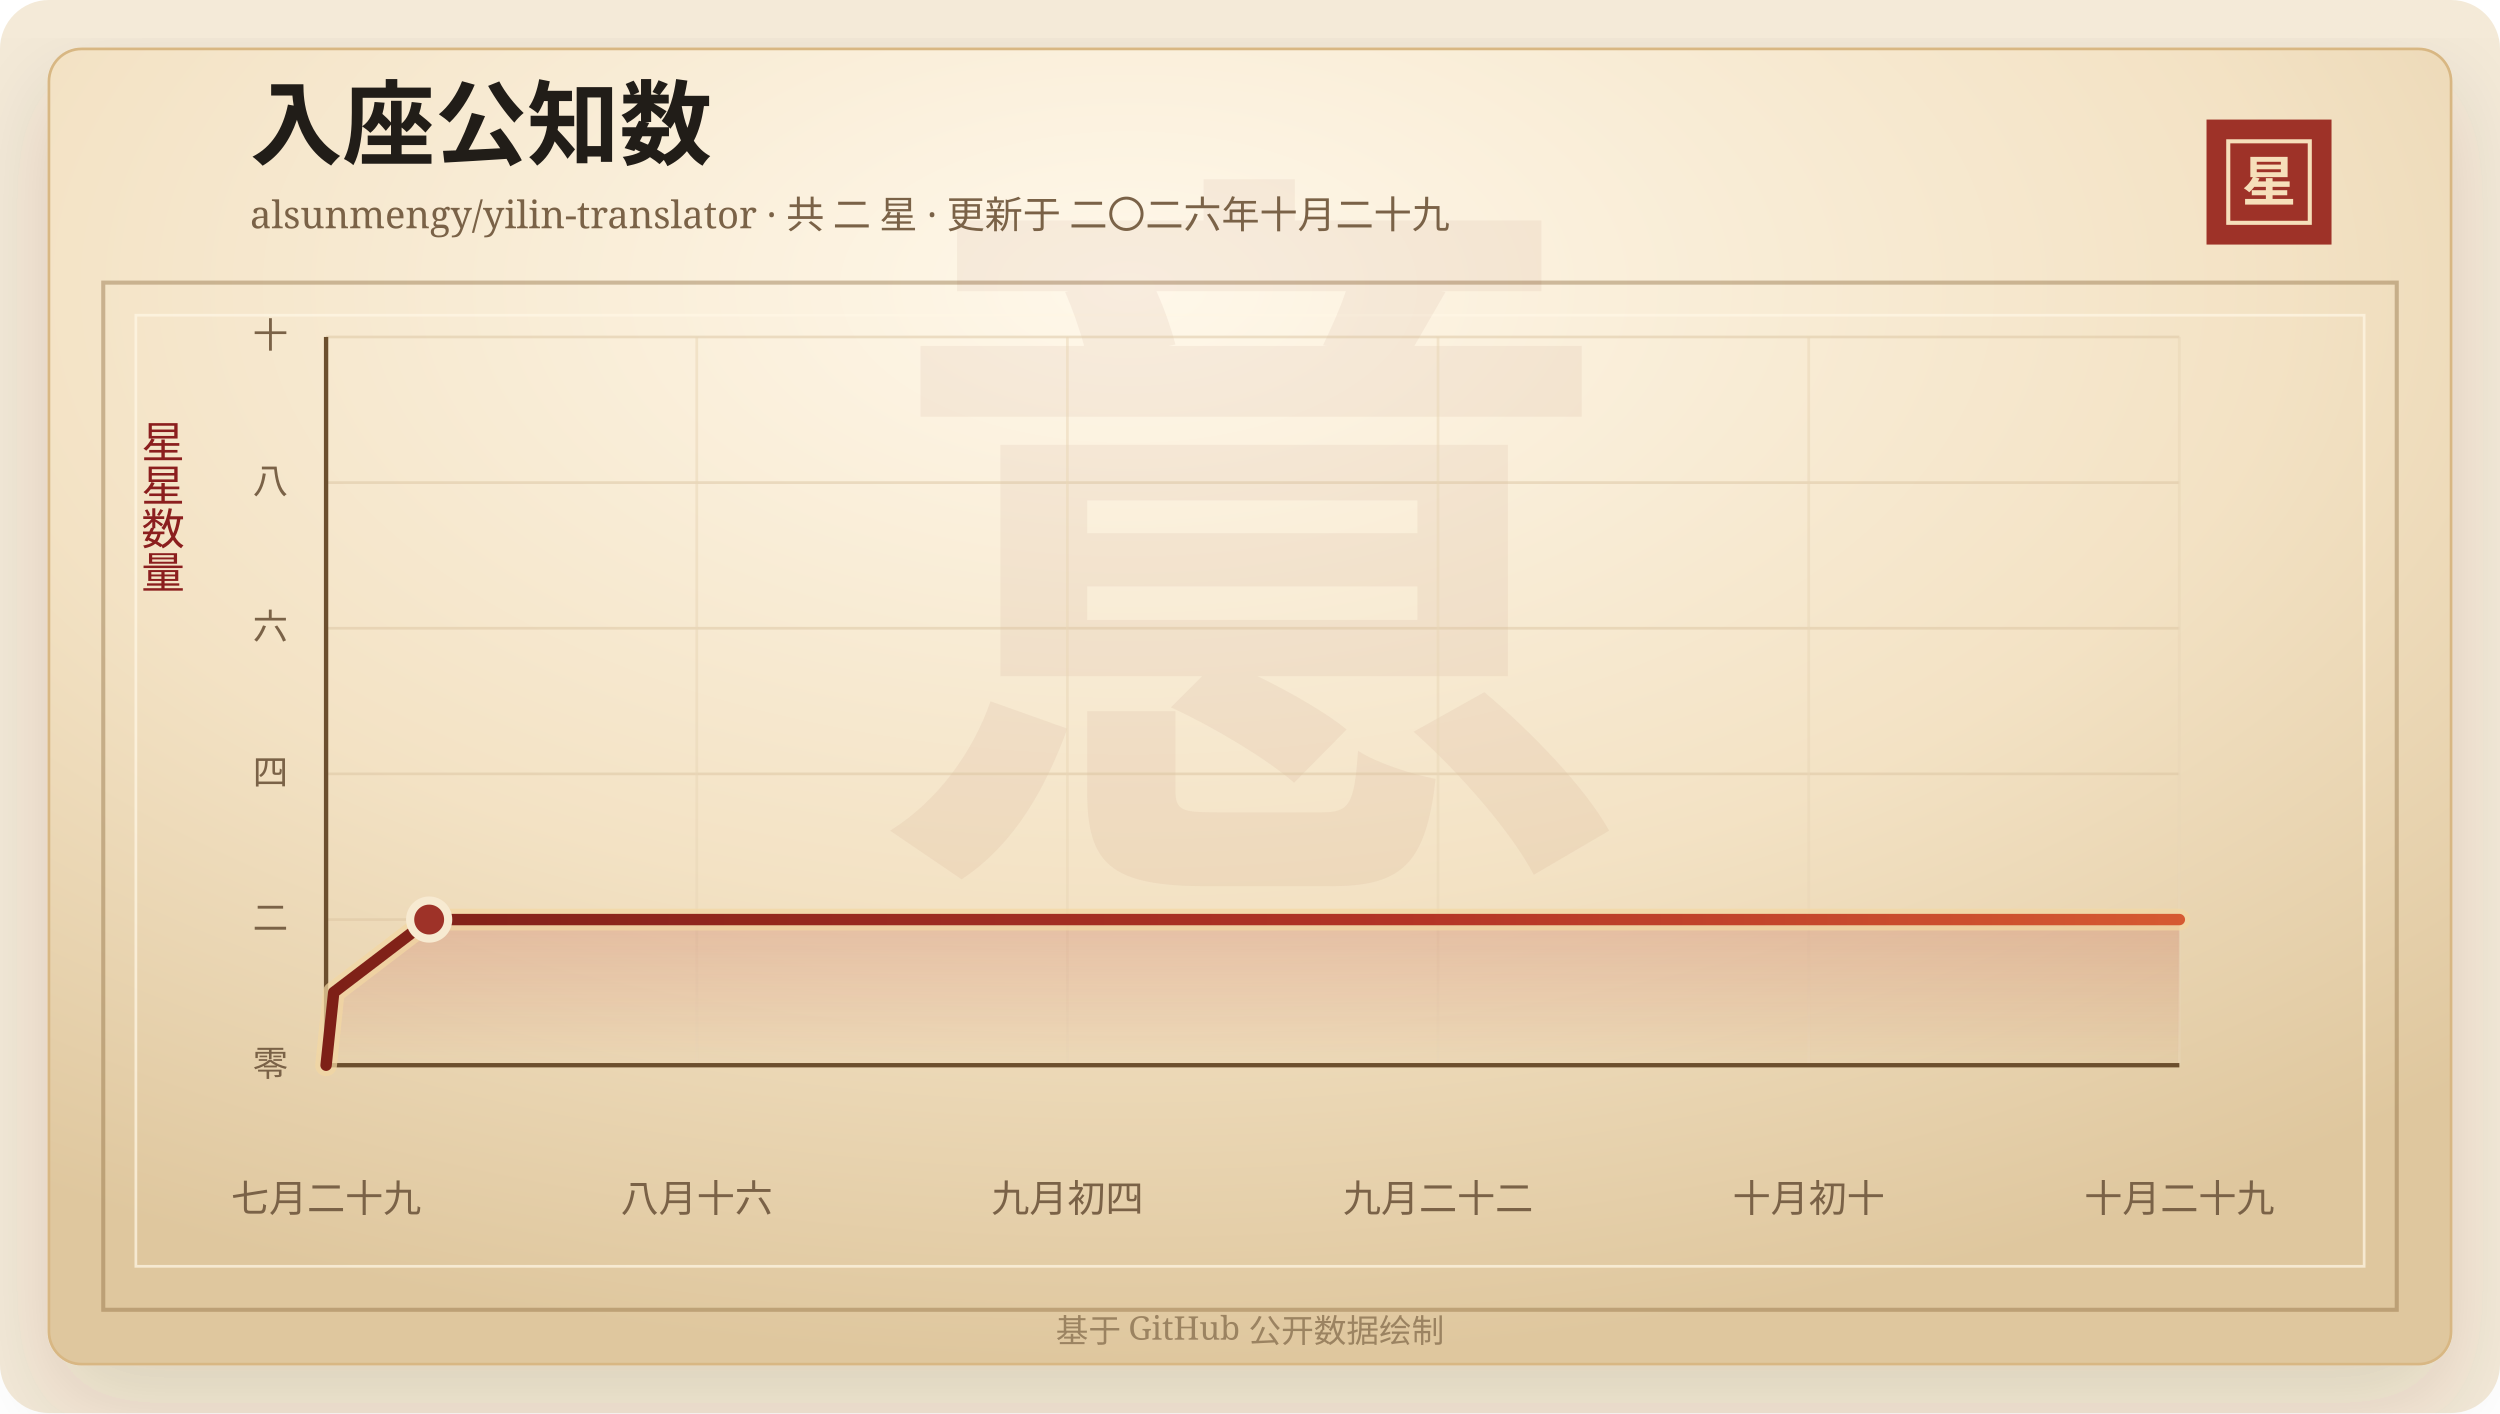
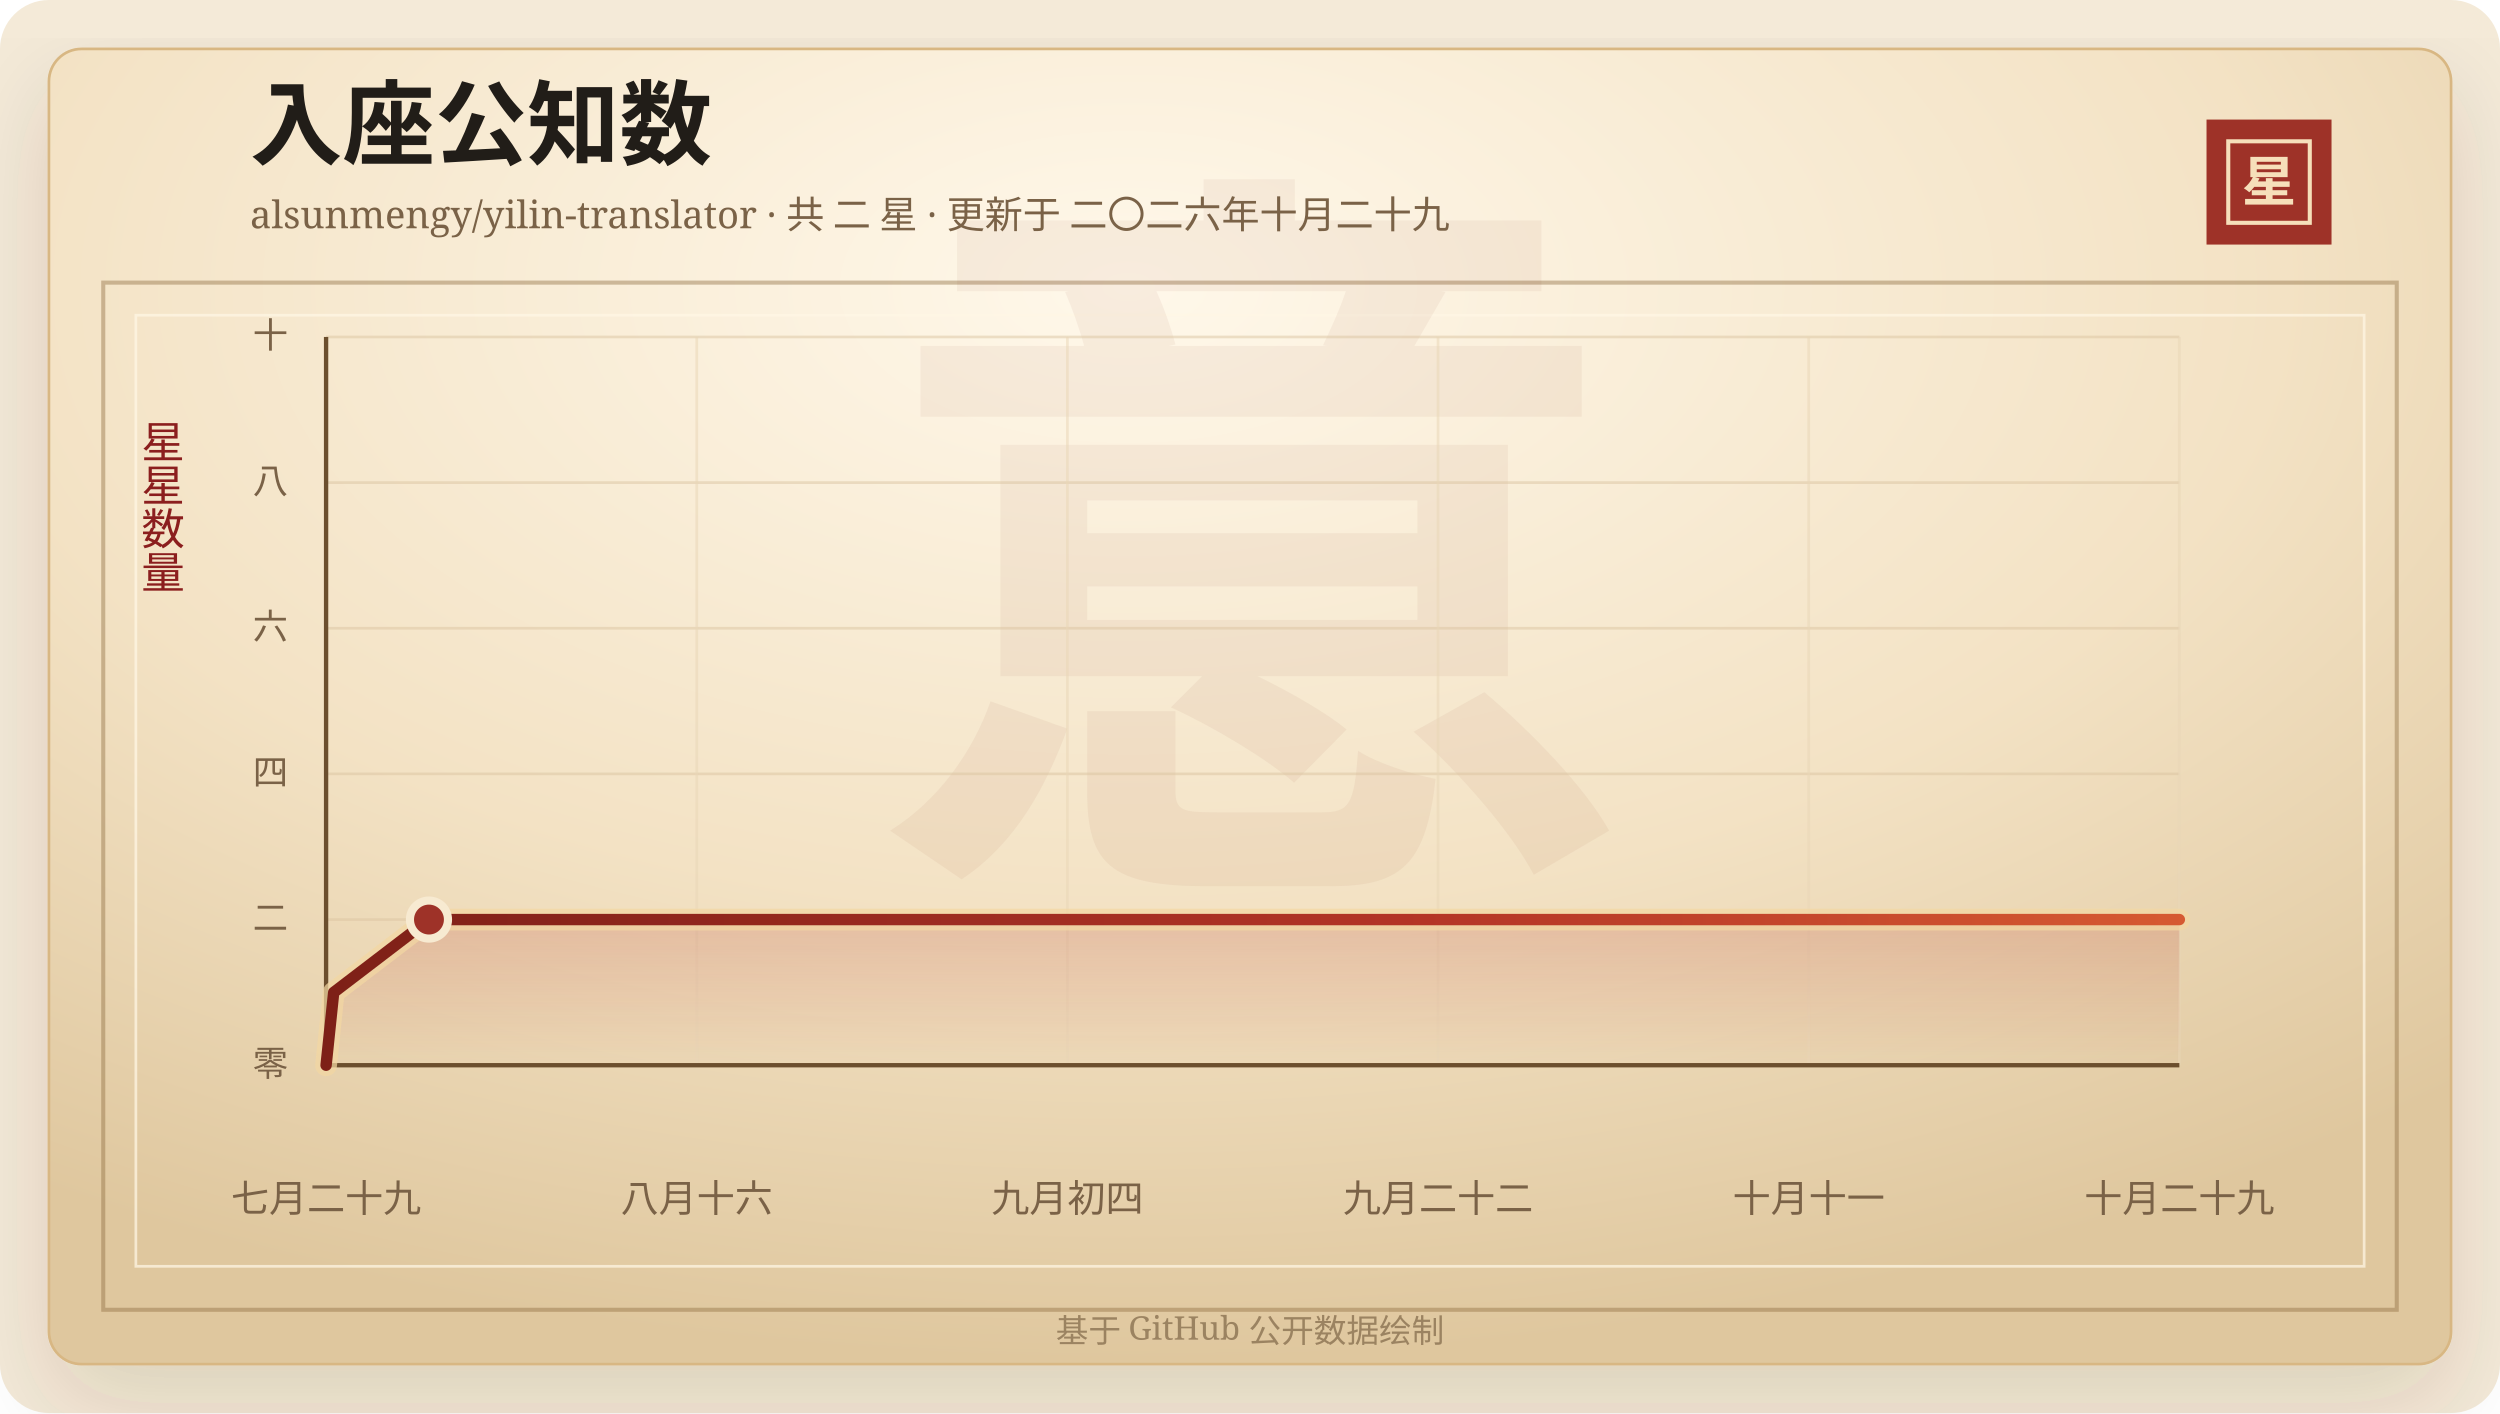
<svg xmlns="http://www.w3.org/2000/svg" width="920" height="520" viewBox="0 0 920 520" role="img" aria-labelledby="title desc">
  <defs>
    <linearGradient id="line" x1="0" x2="1" y1="0" y2="0">
      <stop offset="0%" stop-color="#7d2017" />
      <stop offset="58%" stop-color="#b33426" />
      <stop offset="100%" stop-color="#d65a32" />
    </linearGradient>
    <linearGradient id="area" x1="0" x2="0" y1="0" y2="1">
      <stop offset="0%" stop-color="#b33426" stop-opacity="0.2" />
      <stop offset="100%" stop-color="#b33426" stop-opacity="0" />
    </linearGradient>
    <radialGradient id="paper" cx="45%" cy="18%" r="82%">
      <stop offset="0%" stop-color="#fff8ea" />
      <stop offset="58%" stop-color="#f3e2c4" />
      <stop offset="100%" stop-color="#dfc79e" />
    </radialGradient>
    <filter id="shadow" x="-20%" y="-20%" width="140%" height="140%">
      <feDropShadow dx="0" dy="14" stdDeviation="18" flood-color="#3b2a20" flood-opacity="0.14" />
    </filter>
  </defs>
  <rect width="920" height="520" rx="18" fill="#f4ead8" />
  <rect x="18" y="18" width="884" height="484" rx="12" fill="url(#paper)" stroke="#d8b783" filter="url(#shadow)" />
  <rect x="38" y="104" width="844" height="378" fill="none" stroke="#8c6b3f" stroke-opacity="0.42" stroke-width="1.5" />
  <rect x="50" y="116" width="820" height="350" fill="none" stroke="#fff7e5" stroke-opacity="0.72" />
  <text x="460" y="304" text-anchor="middle" fill="#8c342a" fill-opacity="0.06" font-family="Songti SC, STSong, SimSun, serif" font-size="280" font-weight="700">意</text>
  <text x="92" y="58" fill="#211d18" font-family="Songti SC, STSong, SimSun, serif" font-size="34" font-weight="700">入座公知数</text>
  <text x="92" y="84" fill="#7a6247" font-family="Songti SC, STSong, SimSun, serif" font-size="14.0">alsunmengy/yilin-translator · 共 二 星 · 更新于 二〇二六年十月二十九</text>
  <rect x="812" y="44" width="46" height="46" fill="#9e3228" />
  <rect x="820" y="52" width="30" height="30" fill="none" stroke="#f6dfba" stroke-width="1.5" />
  <text x="835" y="74" text-anchor="middle" fill="#f6dfba" font-family="Songti SC, STSong, SimSun, serif" font-size="20" font-weight="700">星</text>
  <text x="60" y="166" text-anchor="middle" fill="#8b1e1e" font-family="Songti SC, STSong, SimSun, serif" font-size="16" writing-mode="vertical-rl">星星数量</text>
  <line x1="120" y1="392.00" x2="802" y2="392.00" stroke="#d9c29e" stroke-opacity="0.48" />
  <text x="106" y="396.00" text-anchor="end" fill="#7a6247" font-family="Songti SC, STSong, SimSun, serif" font-size="13">零</text>
  <line x1="120" y1="338.40" x2="802" y2="338.40" stroke="#d9c29e" stroke-opacity="0.48" />
  <text x="106" y="342.40" text-anchor="end" fill="#7a6247" font-family="Songti SC, STSong, SimSun, serif" font-size="13">二</text>
  <line x1="120" y1="284.80" x2="802" y2="284.80" stroke="#d9c29e" stroke-opacity="0.48" />
  <text x="106" y="288.80" text-anchor="end" fill="#7a6247" font-family="Songti SC, STSong, SimSun, serif" font-size="13">四</text>
  <line x1="120" y1="231.20" x2="802" y2="231.20" stroke="#d9c29e" stroke-opacity="0.48" />
  <text x="106" y="235.20" text-anchor="end" fill="#7a6247" font-family="Songti SC, STSong, SimSun, serif" font-size="13">六</text>
  <line x1="120" y1="177.60" x2="802" y2="177.60" stroke="#d9c29e" stroke-opacity="0.48" />
  <text x="106" y="181.60" text-anchor="end" fill="#7a6247" font-family="Songti SC, STSong, SimSun, serif" font-size="13">八</text>
  <line x1="120" y1="124.00" x2="802" y2="124.00" stroke="#d9c29e" stroke-opacity="0.48" />
  <text x="106" y="128.00" text-anchor="end" fill="#7a6247" font-family="Songti SC, STSong, SimSun, serif" font-size="13">十</text>
  <line x1="120.00" y1="124" x2="120.00" y2="392" stroke="#ead6b7" stroke-opacity="0.54" />
  <text x="120.00" y="446" text-anchor="middle" fill="#7a6247" font-family="Songti SC, STSong, SimSun, serif" font-size="14">七月二十九</text>
  <line x1="256.40" y1="124" x2="256.40" y2="392" stroke="#ead6b7" stroke-opacity="0.54" />
  <text x="256.40" y="446" text-anchor="middle" fill="#7a6247" font-family="Songti SC, STSong, SimSun, serif" font-size="14">八月十六</text>
  <line x1="392.80" y1="124" x2="392.80" y2="392" stroke="#ead6b7" stroke-opacity="0.54" />
  <text x="392.80" y="446" text-anchor="middle" fill="#7a6247" font-family="Songti SC, STSong, SimSun, serif" font-size="14">九月初四</text>
  <line x1="529.20" y1="124" x2="529.20" y2="392" stroke="#ead6b7" stroke-opacity="0.54" />
  <text x="529.20" y="446" text-anchor="middle" fill="#7a6247" font-family="Songti SC, STSong, SimSun, serif" font-size="14">九月二十二</text>
  <line x1="665.60" y1="124" x2="665.60" y2="392" stroke="#ead6b7" stroke-opacity="0.54" />
-   <text x="665.60" y="446" text-anchor="middle" fill="#7a6247" font-family="Songti SC, STSong, SimSun, serif" font-size="14">十月初十</text>
+   <text x="665.60" y="446" text-anchor="middle" fill="#7a6247" font-family="Songti SC, STSong, SimSun, serif" font-size="14">十月十一</text>
  <line x1="802.00" y1="124" x2="802.00" y2="392" stroke="#ead6b7" stroke-opacity="0.54" />
  <text x="802.00" y="446" text-anchor="middle" fill="#7a6247" font-family="Songti SC, STSong, SimSun, serif" font-size="14">十月二十九</text>
  <line x1="120" y1="392" x2="802" y2="392" stroke="#6c4f2e" stroke-width="1.6" />
  <line x1="120" y1="124" x2="120" y2="392" stroke="#6c4f2e" stroke-width="1.6" />
-   <polygon points="120.00,392.00 120.00,392.00 122.81,365.20 157.93,338.40 802.00,338.40 802.00,392.00" fill="url(#area)" />
-   <polyline points="120.00,392.00 122.81,365.20 157.93,338.40 802.00,338.40" fill="none" stroke="#f3d7a2" stroke-width="8" stroke-linecap="round" stroke-linejoin="round" opacity="0.72" />
-   <polyline points="120.00,392.00 122.81,365.20 157.93,338.40 802.00,338.40" fill="none" stroke="url(#line)" stroke-width="4.2" stroke-linecap="round" stroke-linejoin="round" />
-   <circle cx="157.93" cy="338.40" r="7" fill="#9e3228" stroke="#f7ead1" stroke-width="3" />
+   <polygon points="120.00,392.00 120.00,392.00 122.80,365.20 157.86,338.40 802.00,338.40 802.00,392.00" fill="url(#area)" />
+   <polyline points="120.00,392.00 122.80,365.20 157.86,338.40 802.00,338.40" fill="none" stroke="#f3d7a2" stroke-width="8" stroke-linecap="round" stroke-linejoin="round" opacity="0.72" />
+   <polyline points="120.00,392.00 122.80,365.20 157.86,338.40 802.00,338.40" fill="none" stroke="url(#line)" stroke-width="4.2" stroke-linecap="round" stroke-linejoin="round" />
+   <circle cx="157.86" cy="338.40" r="7" fill="#9e3228" stroke="#f7ead1" stroke-width="3" />
  <text x="460" y="494" text-anchor="middle" fill="#9b8361" font-family="Songti SC, STSong, SimSun, serif" font-size="12">基于 GitHub 公开数据绘制</text>
</svg>
